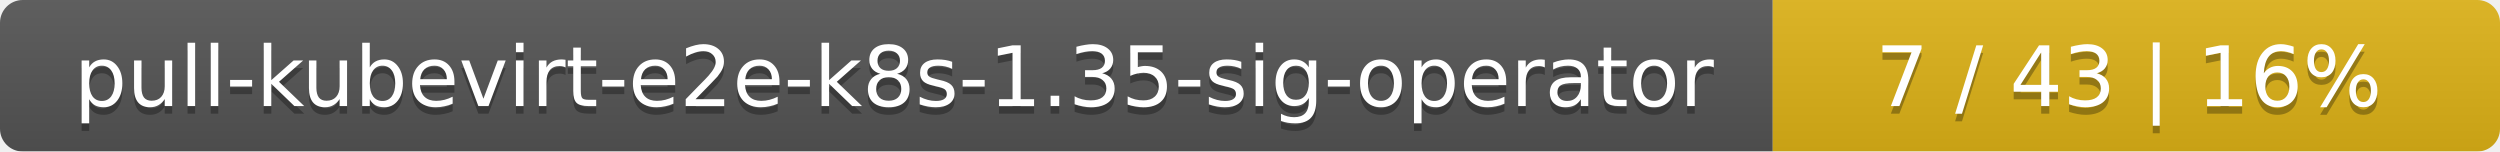
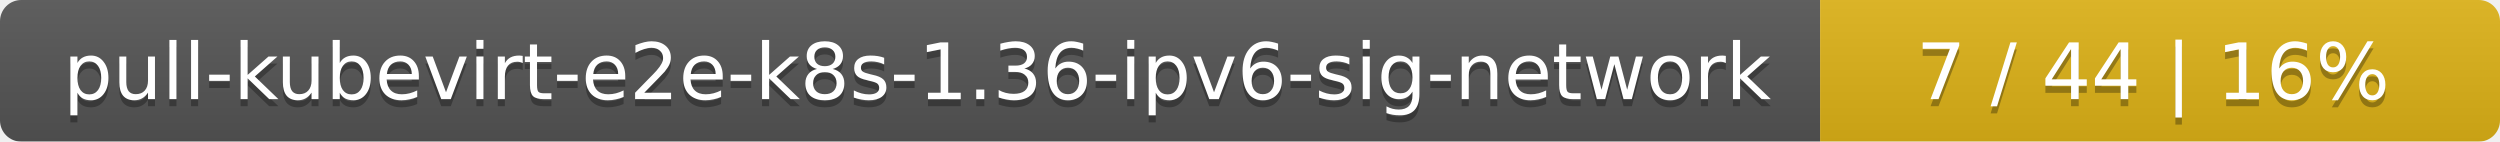
- <svg xmlns="http://www.w3.org/2000/svg" width="330" height="20">
+ <svg xmlns="http://www.w3.org/2000/svg" width="353" height="20">
  <linearGradient id="smooth" x2="0" y2="100%">
    <stop offset="0" stop-color="#bbb" stop-opacity=".1" />
    <stop offset="1" stop-opacity=".1" />
  </linearGradient>
  <mask id="round">
-     <rect width="330" height="20" rx="3" fill="#fff" />
+     <rect width="353" height="20" rx="3" fill="#fff" />
  </mask>
  <g mask="url(#round)">
-     <rect width="234" height="20" fill="#555" />
-     <rect x="234" width="96" height="20" fill="#dfb317" />
-     <rect width="330" height="20" fill="url(#smooth)" />
+     <rect width="257" height="20" fill="#555" />
+     <rect x="257" width="96" height="20" fill="#dfb317" />
+     <rect width="353" height="20" fill="url(#smooth)" />
  </g>
  <g fill="#fff" text-anchor="middle" font-family="DejaVu Sans,Verdana,Geneva,sans-serif" font-size="11">
-     <text x="118" y="15" fill="#010101" fill-opacity=".3">pull-kubevirt-e2e-k8s-1.35-sig-operator</text>
-     <text x="118" y="14">pull-kubevirt-e2e-k8s-1.35-sig-operator</text>
-     <text x="281" y="15" fill="#010101" fill-opacity=".3">7 / 43    |    16%</text>
-     <text x="281" y="14">7 / 43    |    16%</text>
+     <text x="129.5" y="15" fill="#010101" fill-opacity=".3">pull-kubevirt-e2e-k8s-1.36-ipv6-sig-network</text>
+     <text x="129.5" y="14">pull-kubevirt-e2e-k8s-1.36-ipv6-sig-network</text>
+     <text x="304" y="15" fill="#010101" fill-opacity=".3">7 / 44    |    16%</text>
+     <text x="304" y="14">7 / 44    |    16%</text>
  </g>
</svg>
